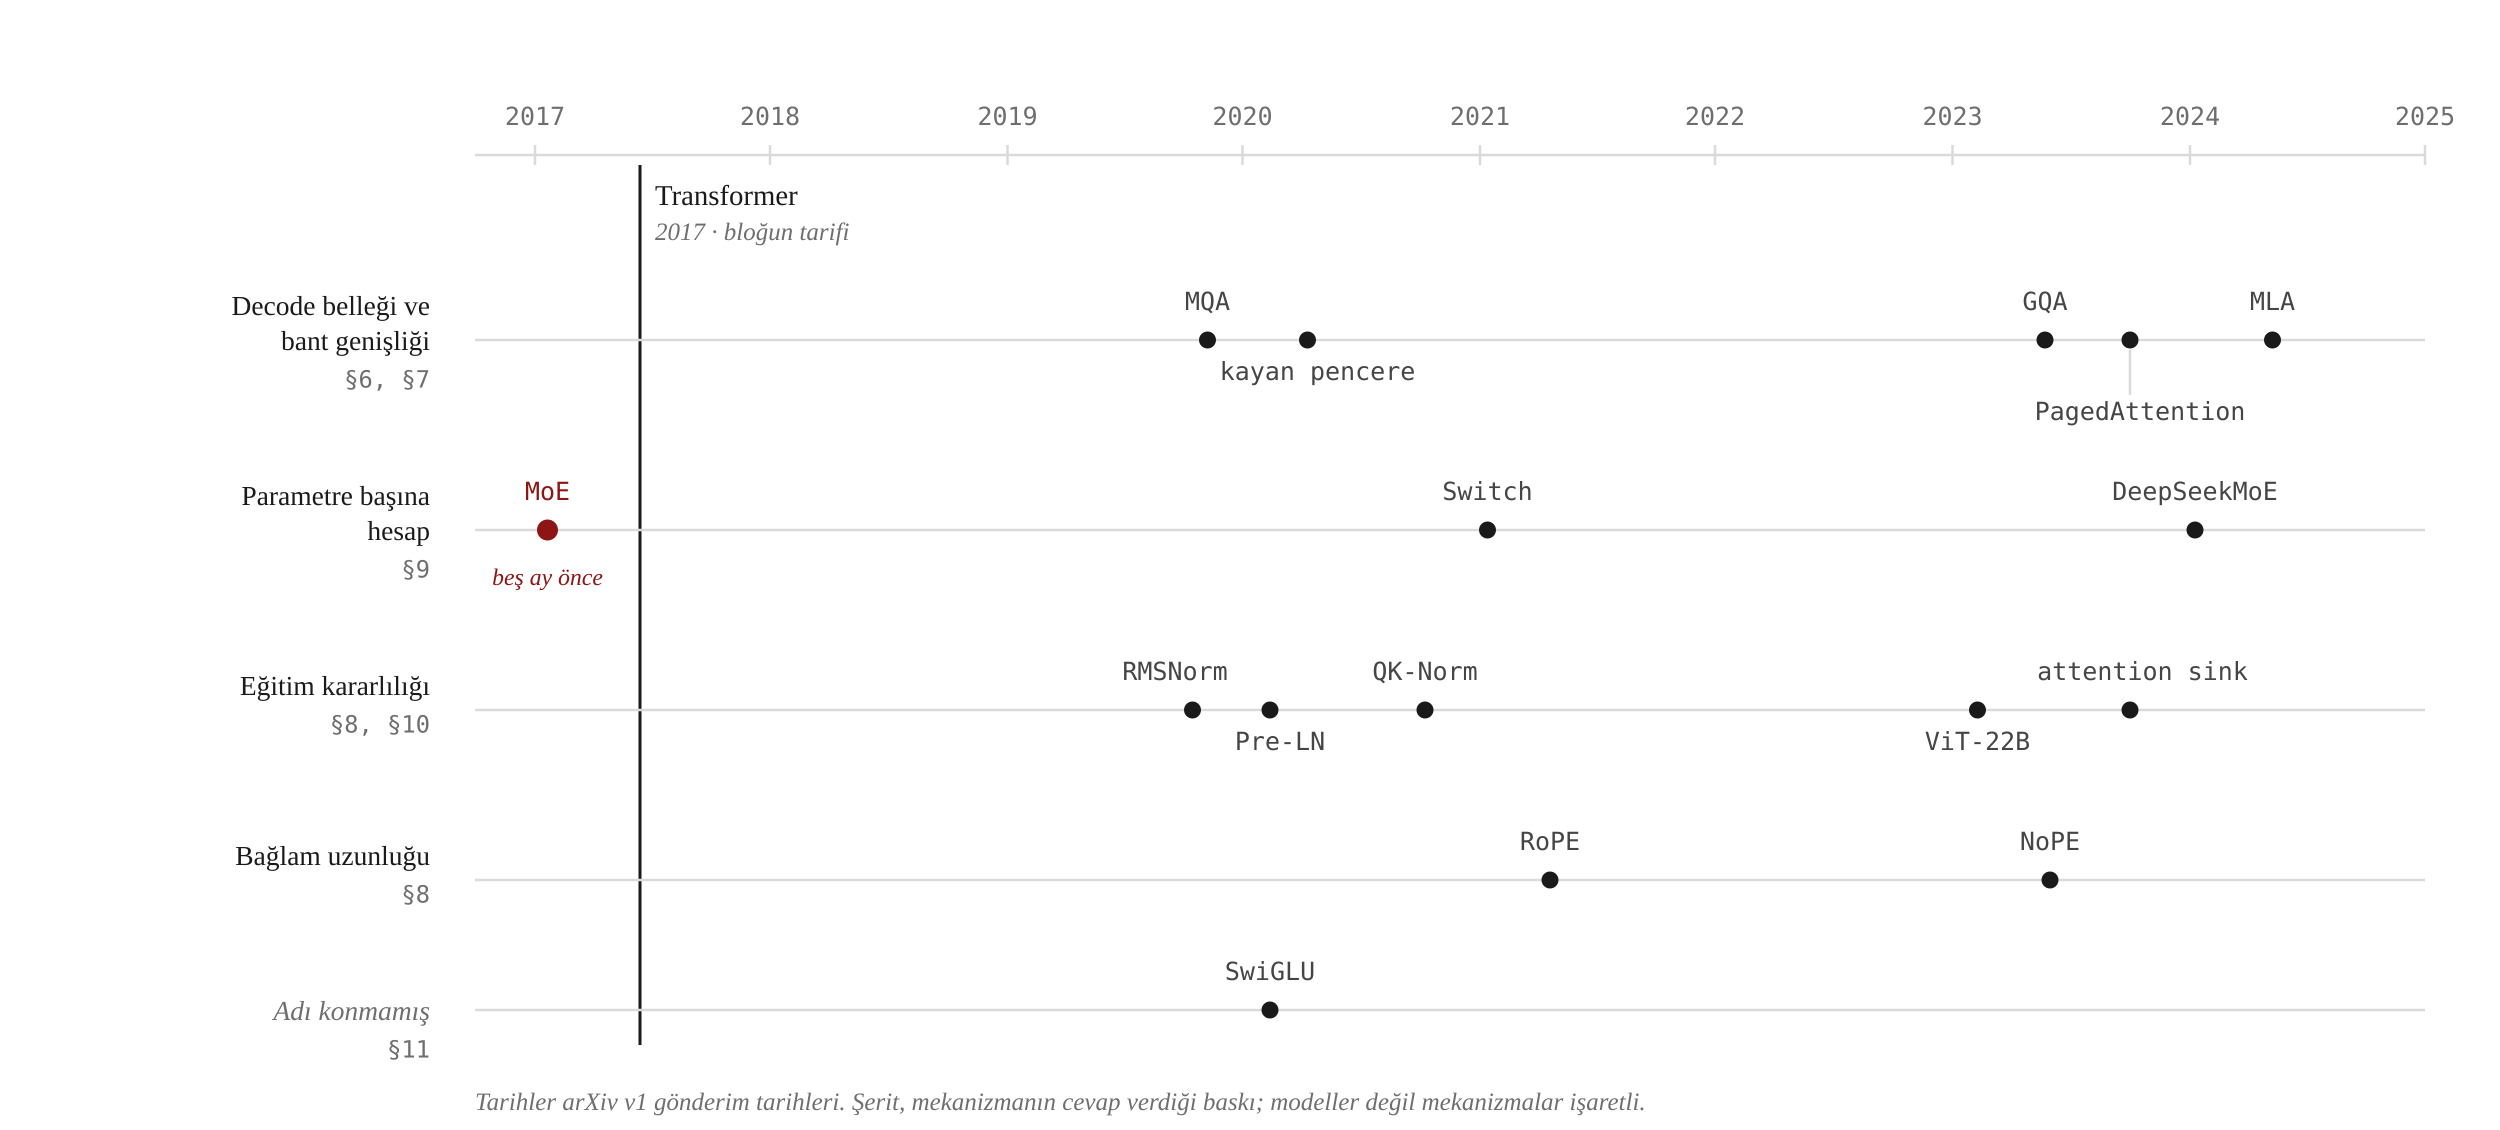
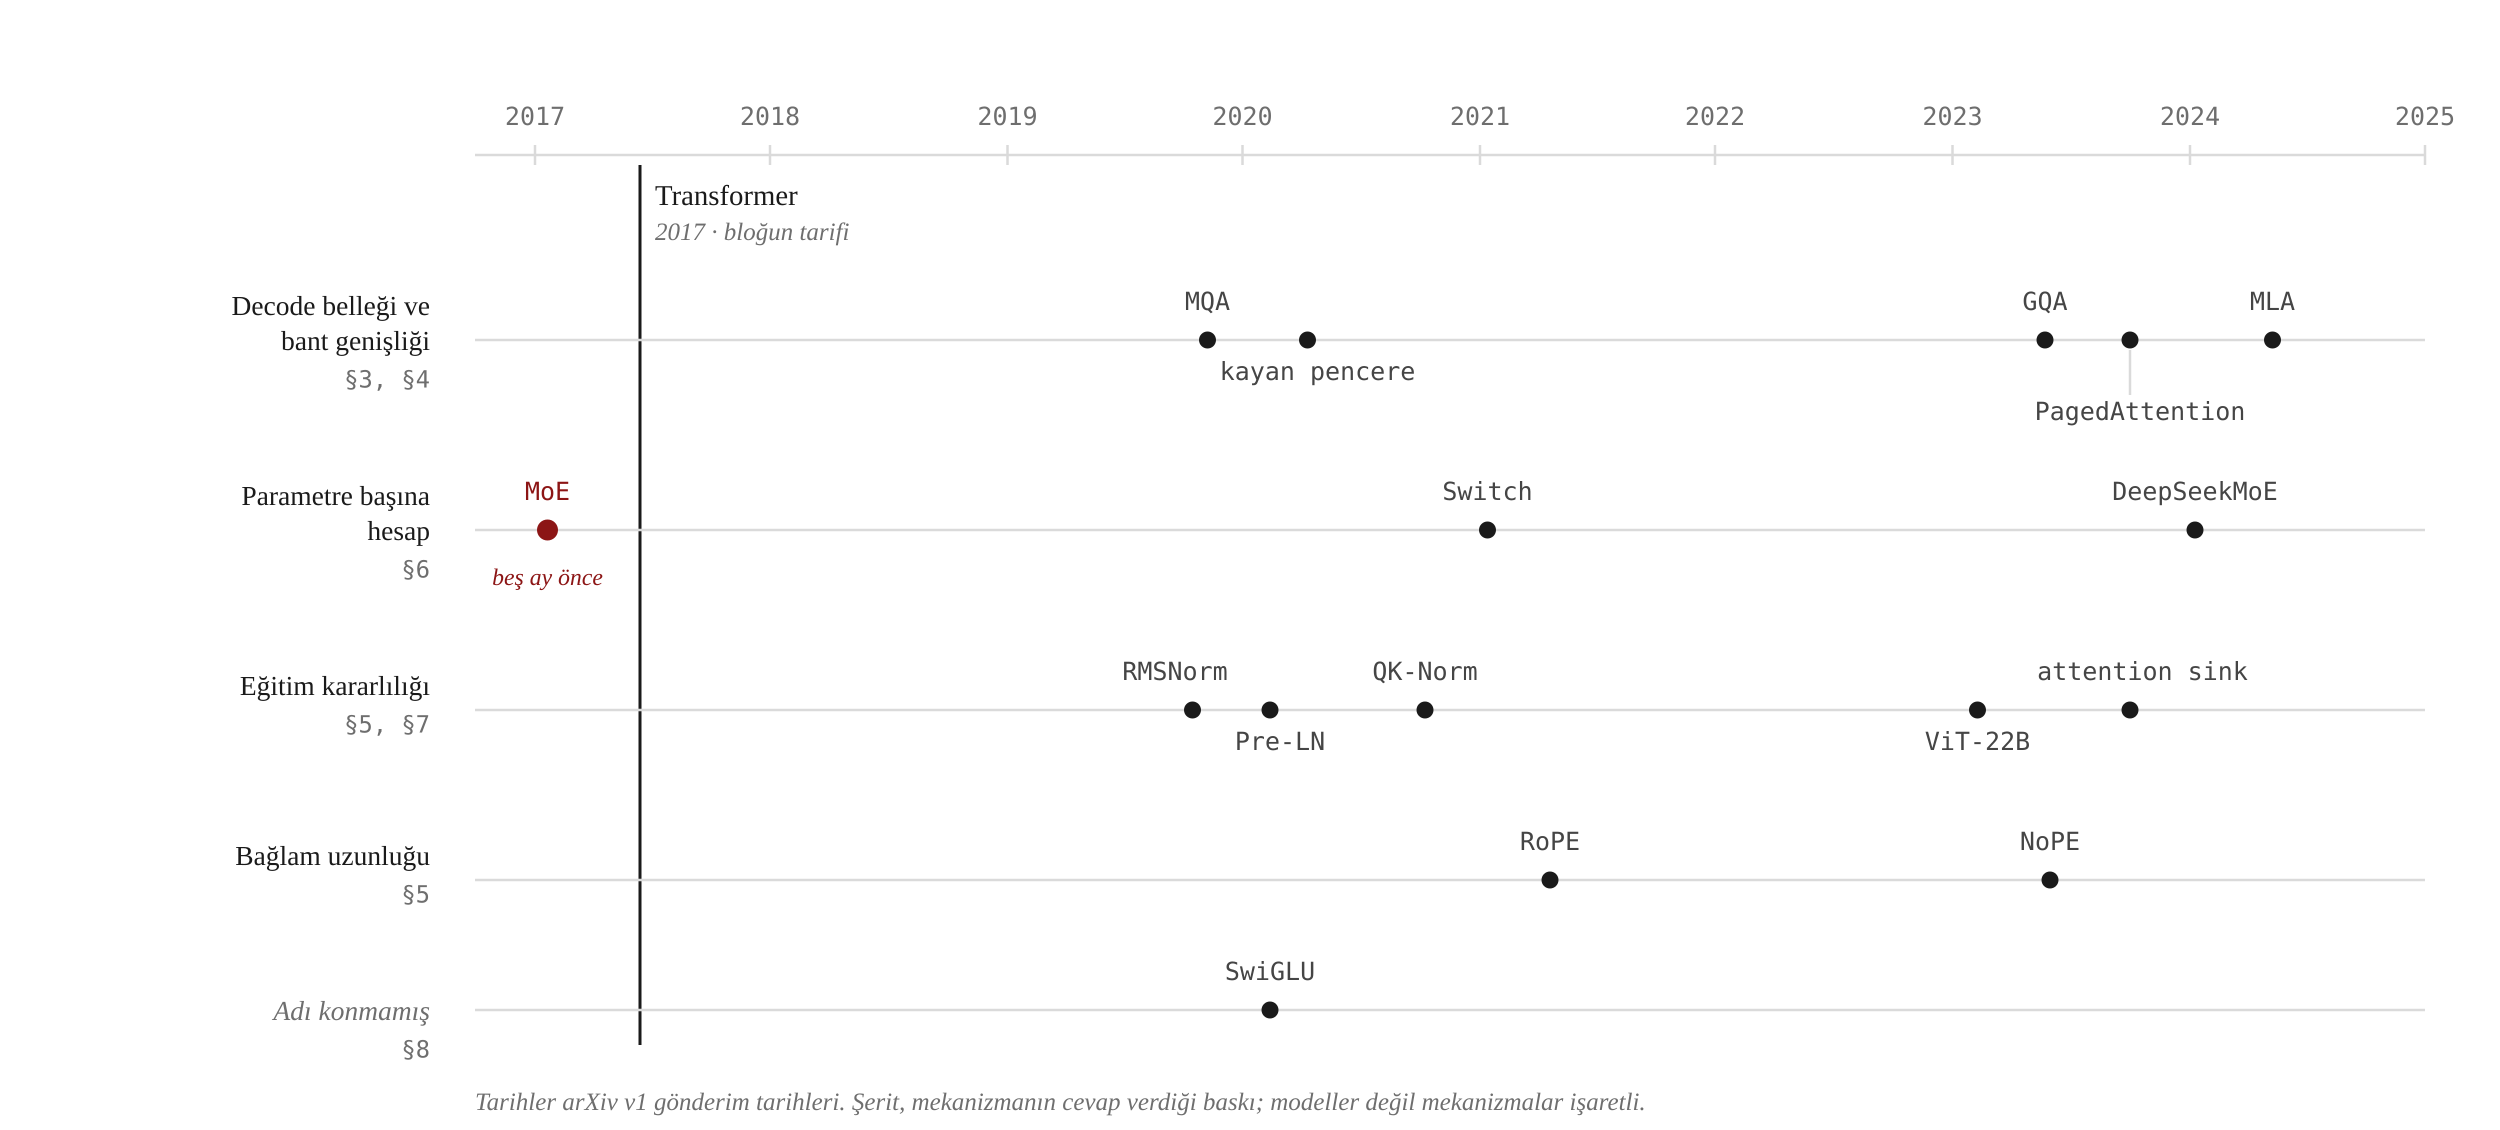
<svg xmlns="http://www.w3.org/2000/svg" viewBox="0 0 1000 452" role="img" aria-labelledby="t1">
  <style>
    .ser { font-family: Georgia, 'Times New Roman', serif; }
    .mon { font-family: Consolas, Menlo, monospace; }
  </style>
  <line x1="190" y1="62" x2="970" y2="62" stroke="#dadada" stroke-width="1" />
  <g class="mon" font-size="10" fill="#6e6e6e" text-anchor="middle">
    <text x="214" y="50">2017</text>
    <text x="308" y="50">2018</text>
    <text x="403" y="50">2019</text>
    <text x="497" y="50">2020</text>
    <text x="592" y="50">2021</text>
    <text x="686" y="50">2022</text>
    <text x="781" y="50">2023</text>
    <text x="876" y="50">2024</text>
    <text x="970" y="50">2025</text>
  </g>
  <g stroke="#dadada" stroke-width="1">
    <line x1="214" y1="58" x2="214" y2="66" />
    <line x1="308" y1="58" x2="308" y2="66" />
    <line x1="403" y1="58" x2="403" y2="66" />
    <line x1="497" y1="58" x2="497" y2="66" />
    <line x1="592" y1="58" x2="592" y2="66" />
    <line x1="686" y1="58" x2="686" y2="66" />
    <line x1="781" y1="58" x2="781" y2="66" />
    <line x1="876" y1="58" x2="876" y2="66" />
    <line x1="970" y1="58" x2="970" y2="66" />
  </g>
  <line x1="256" y1="66" x2="256" y2="418" stroke="#1a1a1a" stroke-width="1.2" />
  <text class="ser" x="262" y="82" font-size="11.5" fill="#1a1a1a">Transformer</text>
  <text class="ser" x="262" y="96" font-size="10" font-style="italic" fill="#6e6e6e">2017 · bloğun tarifi</text>
  <g text-anchor="end">
    <text class="ser" x="172" y="126" font-size="11" fill="#1a1a1a">Decode belleği ve</text>
    <text class="ser" x="172" y="140" font-size="11" fill="#1a1a1a">bant genişliği</text>
-     <text class="mon" x="172" y="155" font-size="9.5" fill="#6e6e6e">§6, §7</text>
+     <text class="mon" x="172" y="155" font-size="9.5" fill="#6e6e6e">§3, §4</text>
    <text class="ser" x="172" y="202" font-size="11" fill="#1a1a1a">Parametre başına</text>
    <text class="ser" x="172" y="216" font-size="11" fill="#1a1a1a">hesap</text>
-     <text class="mon" x="172" y="231" font-size="9.5" fill="#6e6e6e">§9</text>
+     <text class="mon" x="172" y="231" font-size="9.5" fill="#6e6e6e">§6</text>
    <text class="ser" x="172" y="278" font-size="11" fill="#1a1a1a">Eğitim kararlılığı</text>
-     <text class="mon" x="172" y="293" font-size="9.5" fill="#6e6e6e">§8, §10</text>
+     <text class="mon" x="172" y="293" font-size="9.5" fill="#6e6e6e">§5, §7</text>
    <text class="ser" x="172" y="346" font-size="11" fill="#1a1a1a">Bağlam uzunluğu</text>
-     <text class="mon" x="172" y="361" font-size="9.5" fill="#6e6e6e">§8</text>
+     <text class="mon" x="172" y="361" font-size="9.5" fill="#6e6e6e">§5</text>
    <text class="ser" x="172" y="408" font-size="11" font-style="italic" fill="#6e6e6e">Adı konmamış</text>
-     <text class="mon" x="172" y="423" font-size="9.5" fill="#6e6e6e">§11</text>
+     <text class="mon" x="172" y="423" font-size="9.5" fill="#6e6e6e">§8</text>
  </g>
  <g stroke="#dadada" stroke-width="1">
    <line x1="190" y1="136" x2="970" y2="136" />
    <line x1="190" y1="212" x2="970" y2="212" />
    <line x1="190" y1="284" x2="970" y2="284" />
    <line x1="190" y1="352" x2="970" y2="352" />
    <line x1="190" y1="404" x2="970" y2="404" />
  </g>
  <g fill="#1a1a1a">
    <circle cx="483" cy="136" r="3.4" />
    <circle cx="523" cy="136" r="3.4" />
    <circle cx="818" cy="136" r="3.4" />
    <circle cx="852" cy="136" r="3.4" />
    <circle cx="909" cy="136" r="3.4" />
  </g>
  <g class="mon" font-size="10" fill="#454545" text-anchor="middle">
    <text x="483" y="124">MQA</text>
    <text x="818" y="124">GQA</text>
    <text x="909" y="124">MLA</text>
  </g>
  <g class="mon" font-size="10" fill="#454545" text-anchor="middle">
    <text x="527" y="152">kayan pencere</text>
    <text x="856" y="168">PagedAttention</text>
  </g>
  <line x1="852" y1="140" x2="852" y2="158" stroke="#dadada" stroke-width="1" />
  <circle cx="219" cy="212" r="4.2" fill="#8c1515" />
  <g fill="#1a1a1a">
    <circle cx="595" cy="212" r="3.4" />
    <circle cx="878" cy="212" r="3.4" />
  </g>
  <text class="mon" x="219" y="200" font-size="10" fill="#8c1515" text-anchor="middle">MoE</text>
  <text class="ser" x="219" y="234" font-size="9.5" font-style="italic" fill="#8c1515" text-anchor="middle">beş ay önce</text>
  <g class="mon" font-size="10" fill="#454545" text-anchor="middle">
    <text x="595" y="200">Switch</text>
    <text x="878" y="200">DeepSeekMoE</text>
  </g>
  <g fill="#1a1a1a">
    <circle cx="477" cy="284" r="3.4" />
    <circle cx="508" cy="284" r="3.4" />
    <circle cx="570" cy="284" r="3.4" />
    <circle cx="791" cy="284" r="3.4" />
    <circle cx="852" cy="284" r="3.4" />
  </g>
  <g class="mon" font-size="10" fill="#454545" text-anchor="middle">
    <text x="470" y="272">RMSNorm</text>
    <text x="570" y="272">QK-Norm</text>
    <text x="857" y="272">attention sink</text>
  </g>
  <g class="mon" font-size="10" fill="#454545" text-anchor="middle">
    <text x="512" y="300">Pre-LN</text>
    <text x="791" y="300">ViT-22B</text>
  </g>
  <g fill="#1a1a1a">
    <circle cx="620" cy="352" r="3.4" />
    <circle cx="820" cy="352" r="3.4" />
  </g>
  <g class="mon" font-size="10" fill="#454545" text-anchor="middle">
    <text x="620" y="340">RoPE</text>
    <text x="820" y="340">NoPE</text>
  </g>
  <circle cx="508" cy="404" r="3.4" fill="#1a1a1a" />
  <text class="mon" x="508" y="392" font-size="10" fill="#454545" text-anchor="middle">SwiGLU</text>
  <text class="ser" x="190" y="444" font-size="10" font-style="italic" fill="#6e6e6e">Tarihler arXiv v1 gönderim tarihleri. Şerit, mekanizmanın cevap verdiği baskı; modeller değil mekanizmalar işaretli.</text>
</svg>
